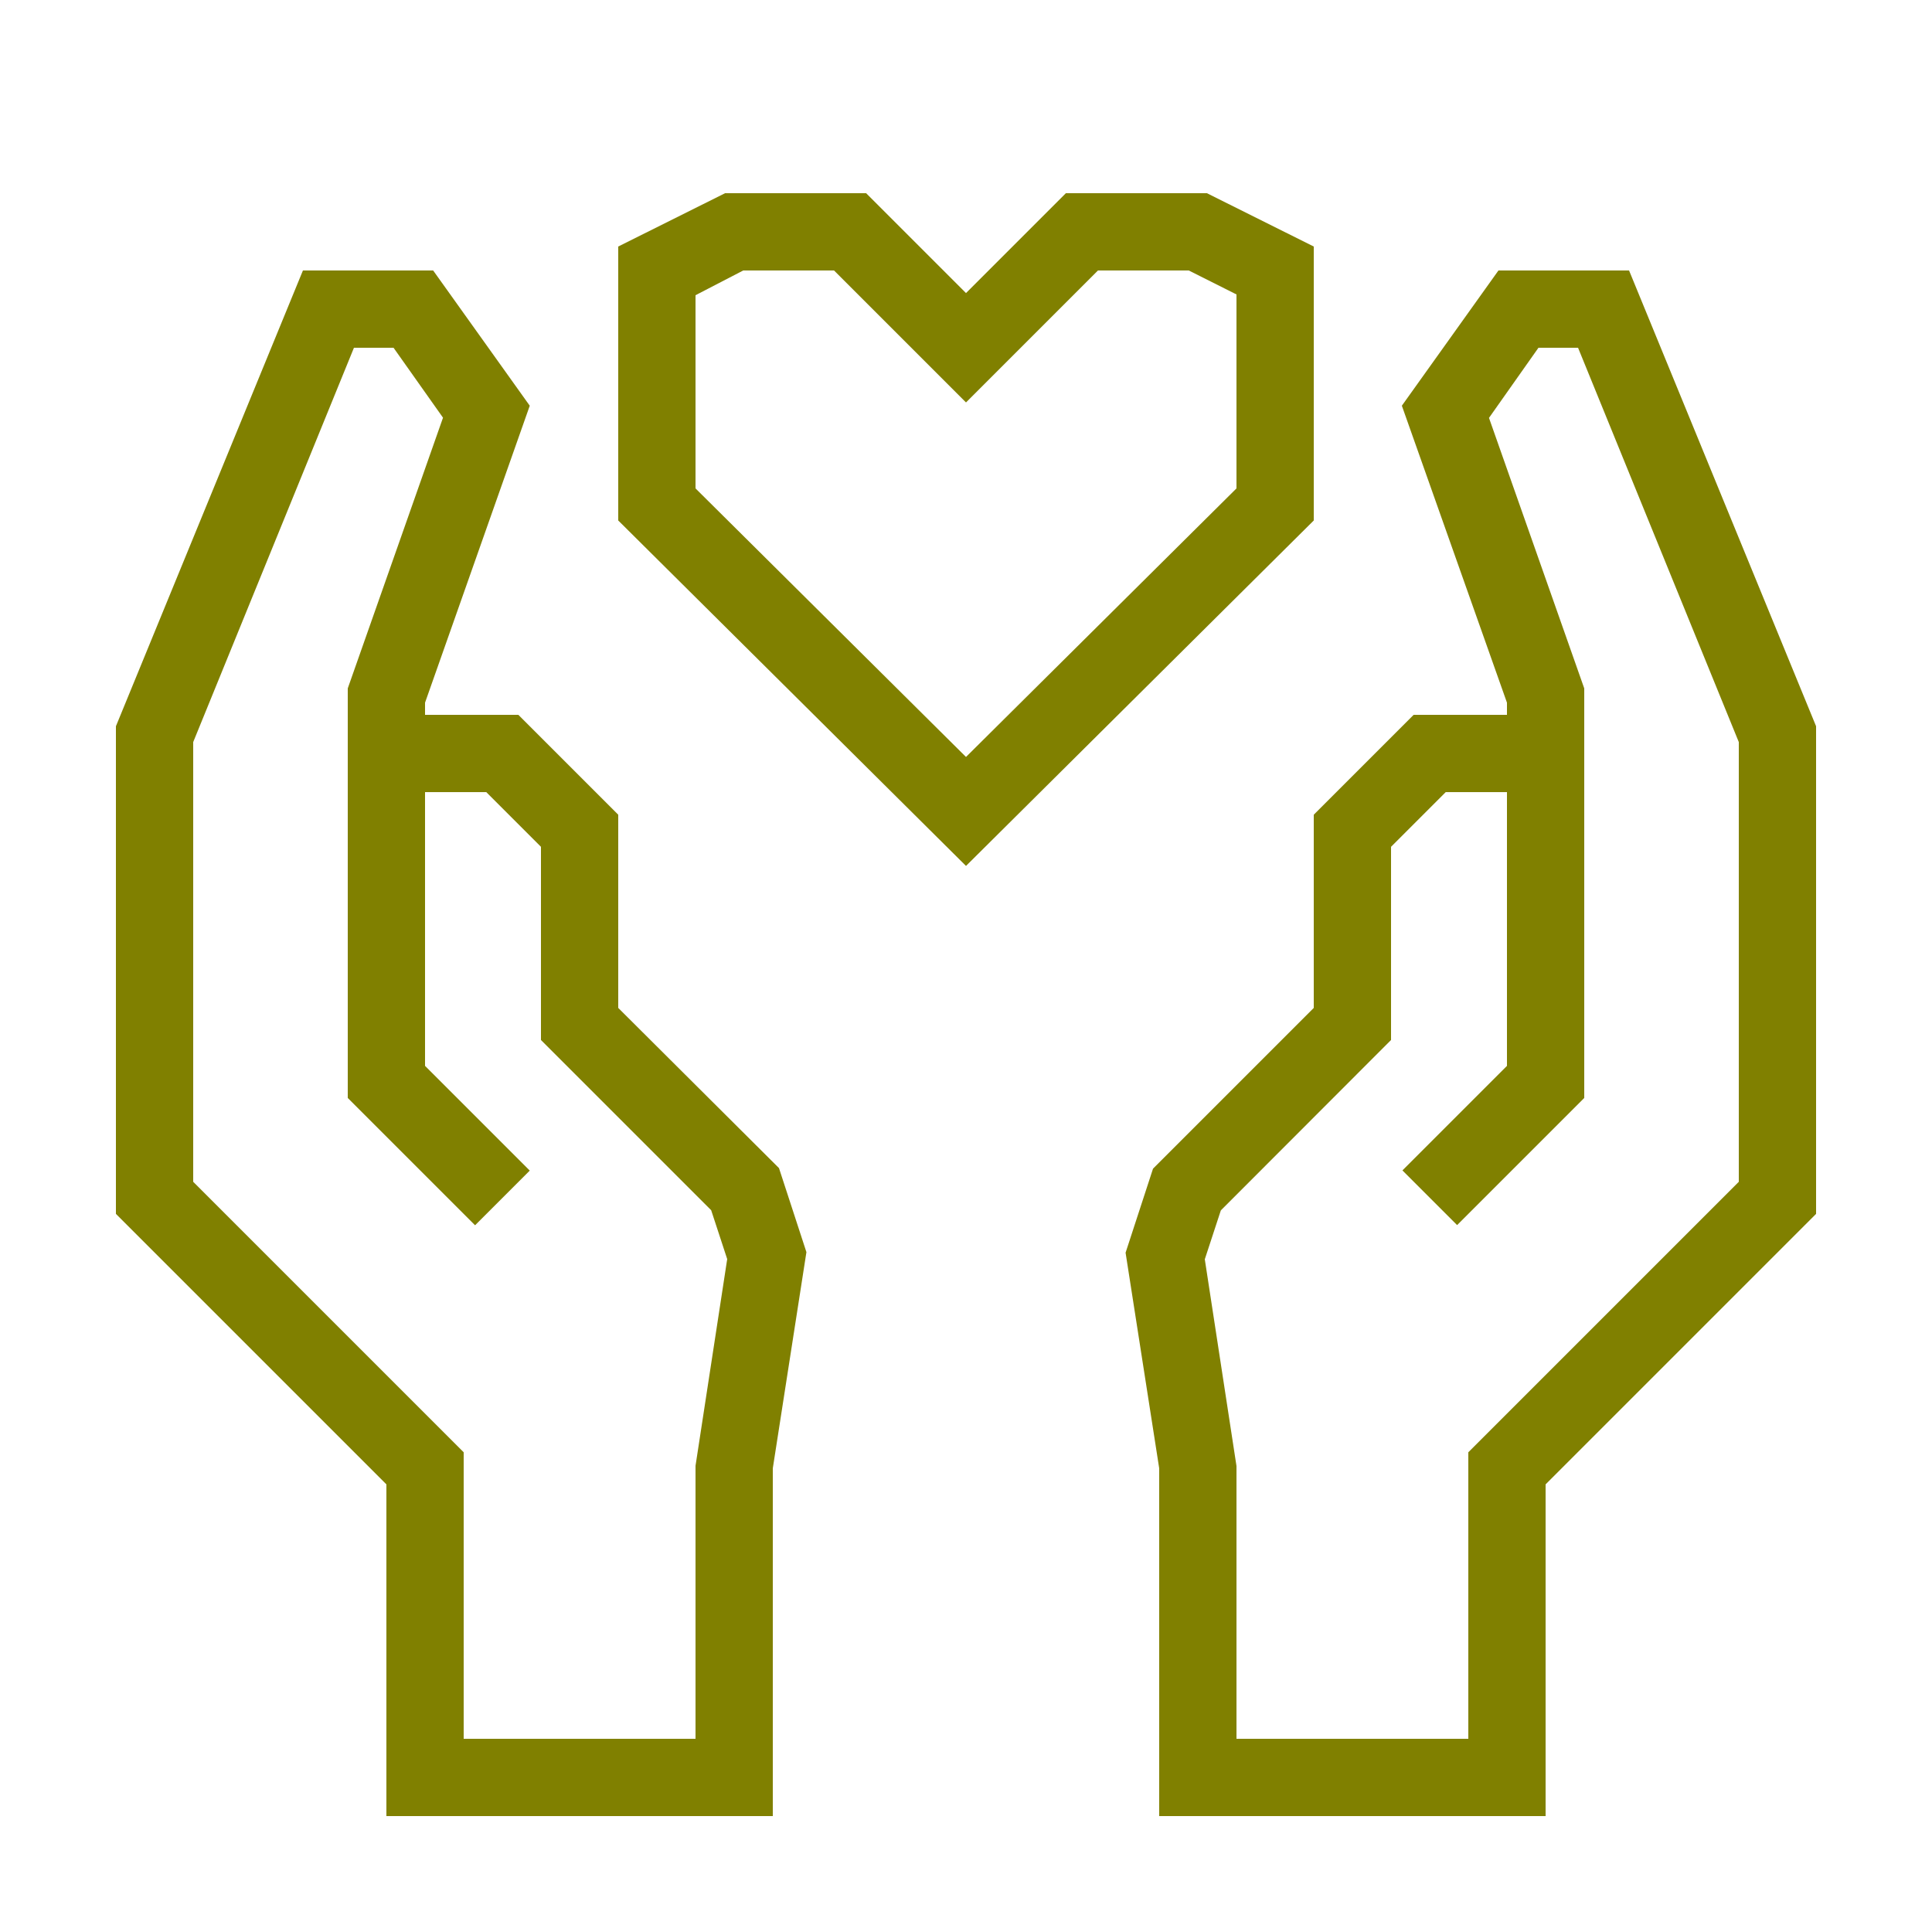
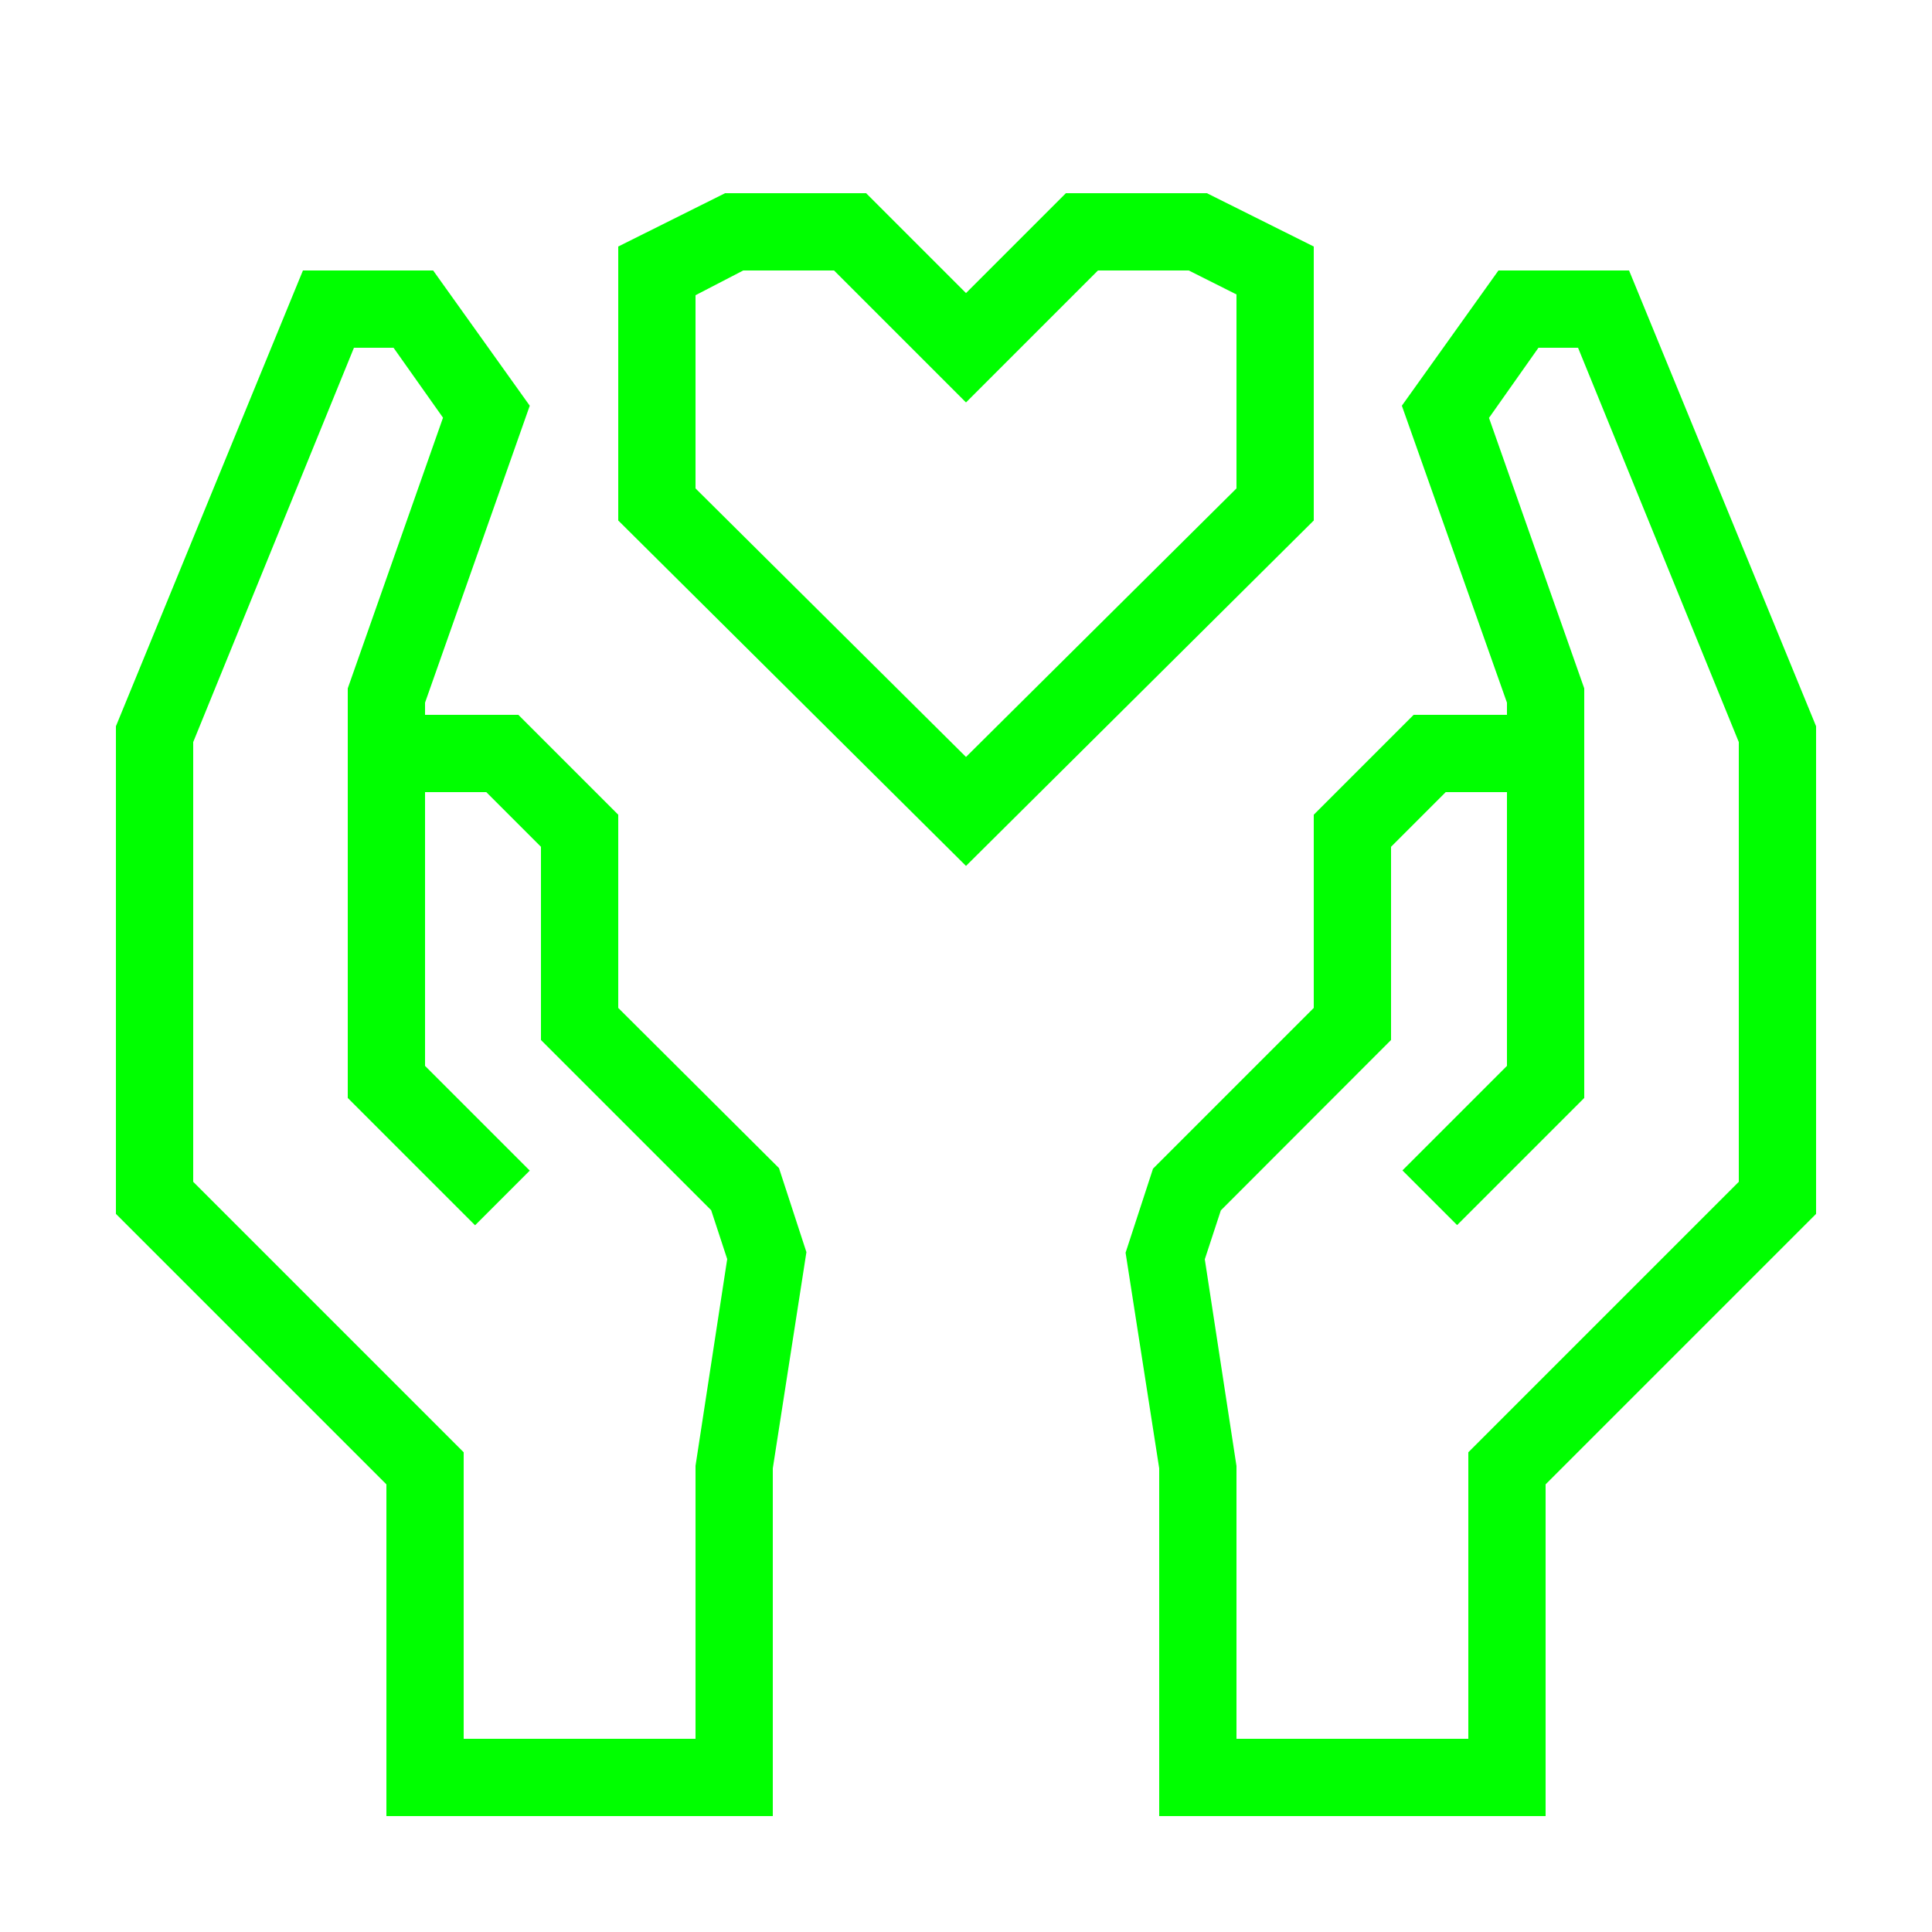
- <svg xmlns="http://www.w3.org/2000/svg" data-name="Warstwa 1" viewBox="0 0 100 100" x="0px" y="0px" style="fill:olive">
+ <svg xmlns="http://www.w3.org/2000/svg" data-name="Warstwa 1" viewBox="0 0 100 100" x="0px" y="0px" style="fill:lime">
  <path d="M84.32,14H77.56l-5,7L78,36.37V37H73.17L68,42.17v10l-8.32,8.32-1.42,4.35L60,76V94H80V76.83l14-14V37.59ZM90,61.17l-14,14V90H64V75.88l-1.64-10.7.83-2.53L72,53.83v-10L74.83,41H78V55.17l-5.41,5.41,2.83,2.83L82,56.83V35.63l-4.93-14L79.63,18h2.05L90,38.41Z" />
  <path d="M32,52.17v-10L26.83,37H22v-.63L27.42,21l-5-7H15.68L6,37.59V62.83l14,14V94H40V76l1.74-11.19-1.42-4.35Zm4,23.7V90H24V75.17l-14-14V38.41L18.32,18h2.05l2.56,3.62L18,35.63V56.83l6.59,6.59,2.83-2.83L22,55.17V41h3.17L28,43.83v10l8.81,8.81.83,2.53Z" />
  <path d="M68,12.76,62.47,10h-7.3L50,15.17,44.83,10h-7.3L32,12.76V26.94L50,44.82,68,26.94ZM64,25.28,50,39.18,36,25.28v-10L38.47,14h4.7L50,20.83,56.83,14h4.7L64,15.24Z" />
</svg>
